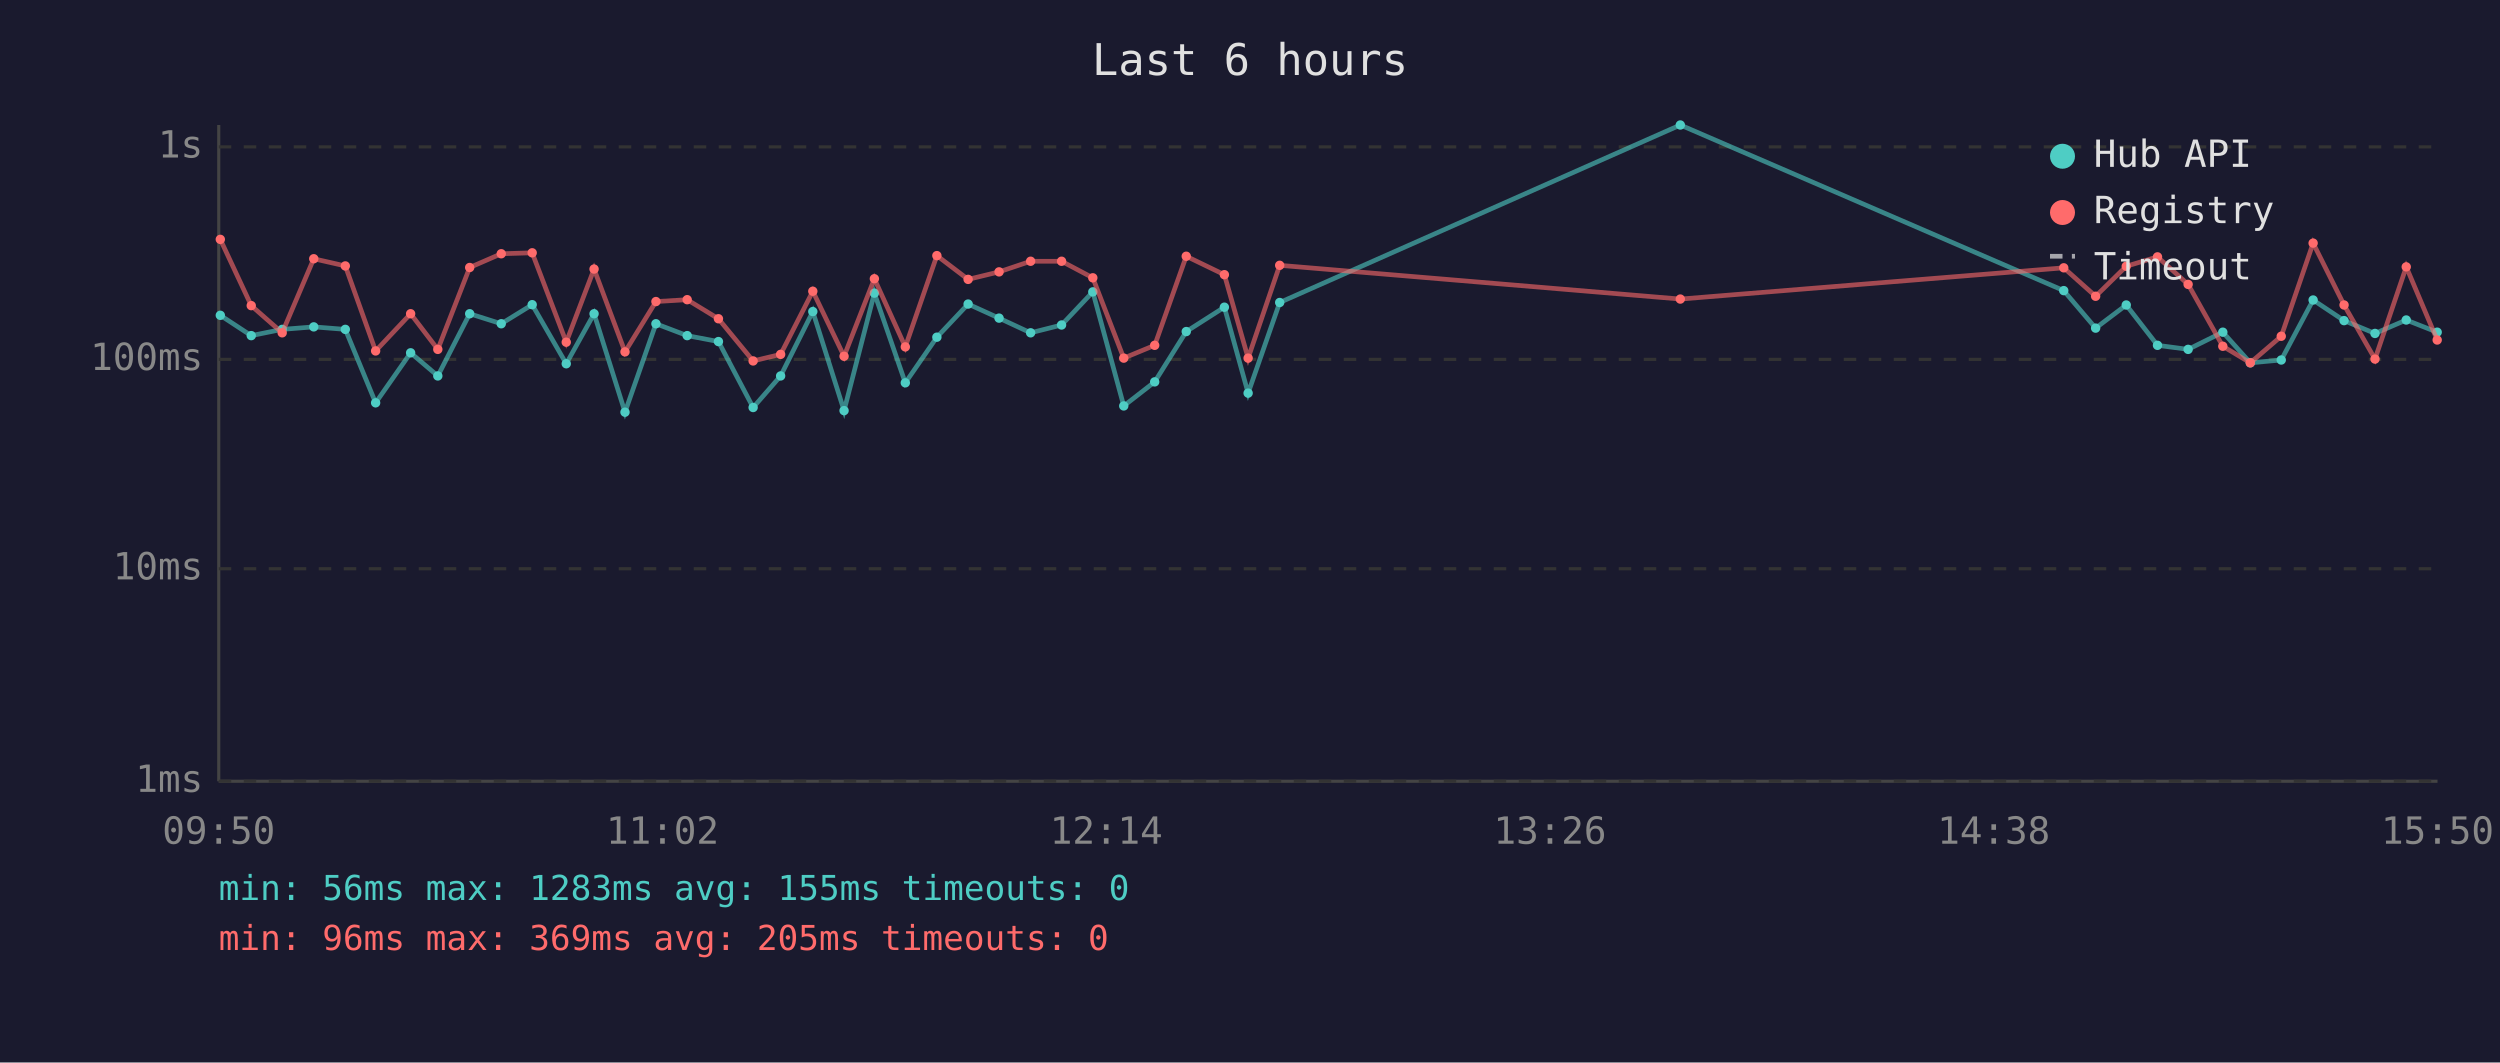
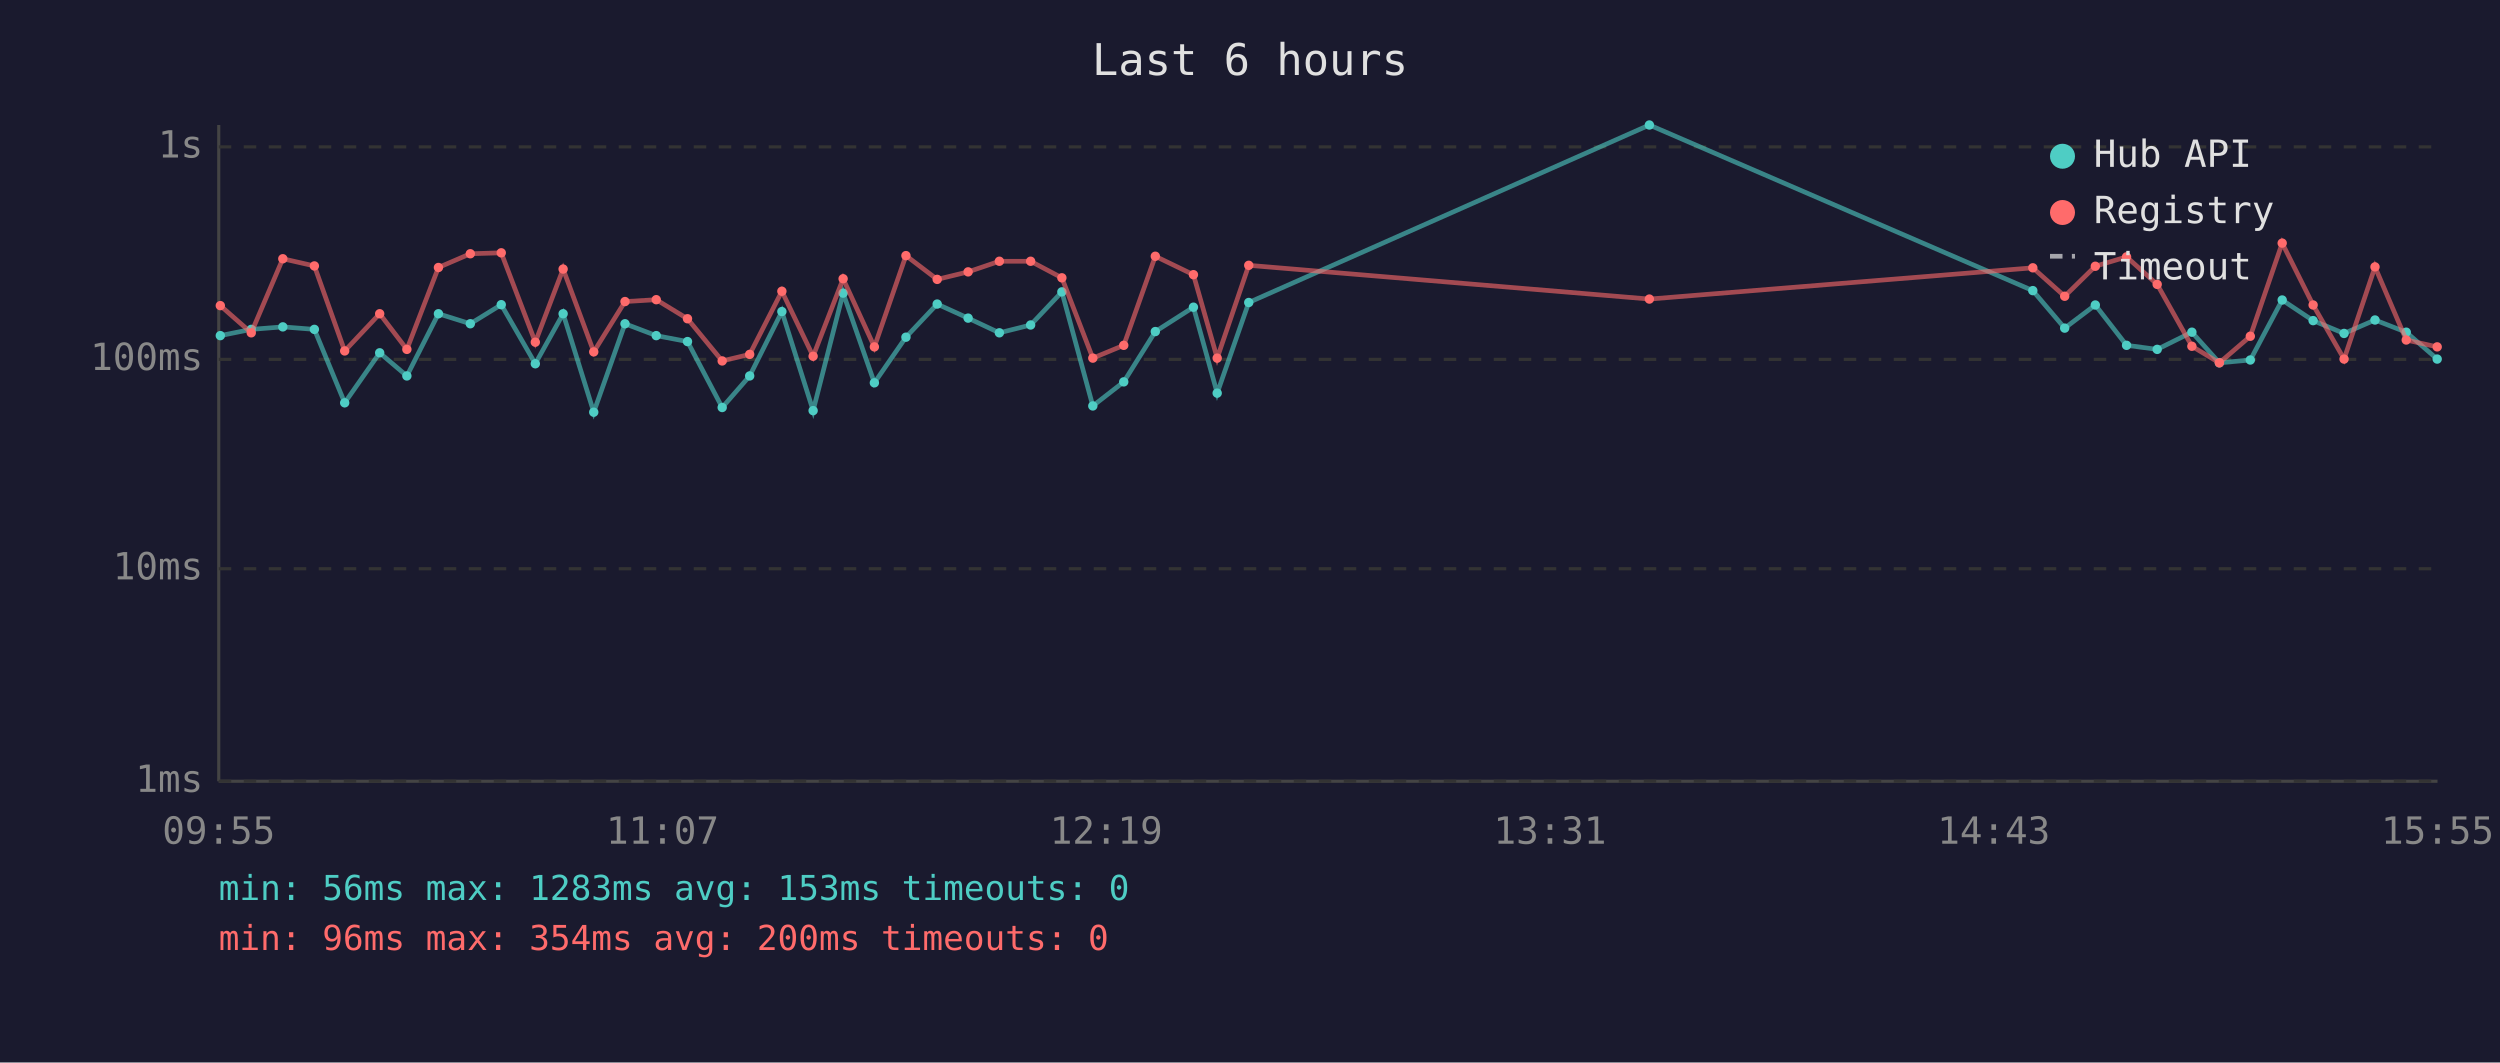
<svg xmlns="http://www.w3.org/2000/svg" viewBox="0 0 800 340" font-family="monospace" font-size="12">
  <rect width="800" height="340" fill="#1a1a2e" />
  <text x="400" y="24" fill="#e0e0e0" font-size="14" text-anchor="middle">Last 6 hours</text>
  <line x1="70" y1="40" x2="70" y2="250" stroke="#444" stroke-width="1" />
  <line x1="70" y1="250" x2="780" y2="250" stroke="#444" stroke-width="1" />
  <line x1="70" y1="250" x2="780" y2="250" stroke="#333" stroke-width="1" stroke-dasharray="4" />
  <text x="65" y="250" fill="#888" text-anchor="end" dominant-baseline="middle">1ms</text>
  <line x1="70" y1="182" x2="780" y2="182" stroke="#333" stroke-width="1" stroke-dasharray="4" />
  <text x="65" y="182" fill="#888" text-anchor="end" dominant-baseline="middle">10ms</text>
  <line x1="70" y1="115" x2="780" y2="115" stroke="#333" stroke-width="1" stroke-dasharray="4" />
  <text x="65" y="115" fill="#888" text-anchor="end" dominant-baseline="middle">100ms</text>
  <line x1="70" y1="47" x2="780" y2="47" stroke="#333" stroke-width="1" stroke-dasharray="4" />
  <text x="65" y="47" fill="#888" text-anchor="end" dominant-baseline="middle">1s</text>
-   <text x="70" y="270" fill="#888" text-anchor="middle">09:50</text>
-   <text x="212" y="270" fill="#888" text-anchor="middle">11:02</text>
-   <text x="354" y="270" fill="#888" text-anchor="middle">12:14</text>
-   <text x="496" y="270" fill="#888" text-anchor="middle">13:26</text>
-   <text x="638" y="270" fill="#888" text-anchor="middle">14:38</text>
-   <text x="780" y="270" fill="#888" text-anchor="middle">15:50</text>
-   <polyline points="70.5,100.9 80.4,107.4 90.3,105.4 100.4,104.6 110.5,105.4 120.2,128.9 131.4,112.9 140.1,120.3 150.3,100.4 160.4,103.6 170.3,97.5 181.2,116.4 190.1,100.4 200.0,131.9 209.9,103.6 219.9,107.4 229.9,109.3 241.0,130.4 249.8,120.3 260.1,99.7 270.1,131.4 279.8,93.8 289.7,122.5 299.8,107.9 309.8,97.3 319.7,101.8 329.8,106.5 339.7,104.0 349.7,93.4 359.6,129.9 369.5,122.2 379.6,106.1 391.8,98.3 399.4,125.8 409.5,96.8 537.7,40.0 660.4,93.0 670.6,105.0 680.4,97.6 690.4,110.5 700.2,111.8 711.3,106.3 720.1,116.1 730.0,115.2 740.2,96.0 750.1,102.6 760.0,106.7 770.0,102.4 779.9,106.3" fill="none" stroke="#4ecdc4" stroke-width="1.5" opacity="0.6" />
-   <circle cx="70.5" cy="100.9" r="1.5" fill="#4ecdc4" />
-   <circle cx="80.4" cy="107.4" r="1.5" fill="#4ecdc4" />
-   <circle cx="90.3" cy="105.4" r="1.5" fill="#4ecdc4" />
-   <circle cx="100.4" cy="104.6" r="1.5" fill="#4ecdc4" />
-   <circle cx="110.5" cy="105.4" r="1.5" fill="#4ecdc4" />
-   <circle cx="120.2" cy="128.9" r="1.5" fill="#4ecdc4" />
-   <circle cx="131.4" cy="112.9" r="1.5" fill="#4ecdc4" />
-   <circle cx="140.1" cy="120.3" r="1.5" fill="#4ecdc4" />
-   <circle cx="150.3" cy="100.4" r="1.5" fill="#4ecdc4" />
-   <circle cx="160.4" cy="103.6" r="1.5" fill="#4ecdc4" />
-   <circle cx="170.3" cy="97.5" r="1.5" fill="#4ecdc4" />
-   <circle cx="181.2" cy="116.4" r="1.5" fill="#4ecdc4" />
-   <circle cx="190.1" cy="100.4" r="1.5" fill="#4ecdc4" />
-   <circle cx="200.0" cy="131.9" r="1.5" fill="#4ecdc4" />
-   <circle cx="209.9" cy="103.6" r="1.5" fill="#4ecdc4" />
-   <circle cx="219.9" cy="107.4" r="1.5" fill="#4ecdc4" />
-   <circle cx="229.9" cy="109.3" r="1.5" fill="#4ecdc4" />
-   <circle cx="241.0" cy="130.4" r="1.5" fill="#4ecdc4" />
-   <circle cx="249.8" cy="120.3" r="1.5" fill="#4ecdc4" />
-   <circle cx="260.1" cy="99.7" r="1.5" fill="#4ecdc4" />
-   <circle cx="270.1" cy="131.4" r="1.5" fill="#4ecdc4" />
-   <circle cx="279.8" cy="93.8" r="1.5" fill="#4ecdc4" />
-   <circle cx="289.7" cy="122.5" r="1.5" fill="#4ecdc4" />
-   <circle cx="299.8" cy="107.9" r="1.5" fill="#4ecdc4" />
-   <circle cx="309.8" cy="97.3" r="1.5" fill="#4ecdc4" />
-   <circle cx="319.7" cy="101.8" r="1.5" fill="#4ecdc4" />
-   <circle cx="329.8" cy="106.5" r="1.5" fill="#4ecdc4" />
-   <circle cx="339.7" cy="104.0" r="1.5" fill="#4ecdc4" />
-   <circle cx="349.7" cy="93.4" r="1.5" fill="#4ecdc4" />
-   <circle cx="359.6" cy="129.9" r="1.5" fill="#4ecdc4" />
-   <circle cx="369.5" cy="122.2" r="1.5" fill="#4ecdc4" />
-   <circle cx="379.6" cy="106.1" r="1.5" fill="#4ecdc4" />
-   <circle cx="391.8" cy="98.3" r="1.5" fill="#4ecdc4" />
-   <circle cx="399.4" cy="125.8" r="1.5" fill="#4ecdc4" />
-   <circle cx="409.5" cy="96.8" r="1.5" fill="#4ecdc4" />
-   <circle cx="537.7" cy="40.0" r="1.5" fill="#4ecdc4" />
-   <circle cx="660.4" cy="93.0" r="1.5" fill="#4ecdc4" />
-   <circle cx="670.6" cy="105.0" r="1.5" fill="#4ecdc4" />
-   <circle cx="680.4" cy="97.6" r="1.5" fill="#4ecdc4" />
-   <circle cx="690.4" cy="110.5" r="1.5" fill="#4ecdc4" />
-   <circle cx="700.2" cy="111.8" r="1.5" fill="#4ecdc4" />
-   <circle cx="711.3" cy="106.3" r="1.5" fill="#4ecdc4" />
-   <circle cx="720.1" cy="116.1" r="1.5" fill="#4ecdc4" />
-   <circle cx="730.0" cy="115.2" r="1.5" fill="#4ecdc4" />
-   <circle cx="740.2" cy="96.0" r="1.5" fill="#4ecdc4" />
-   <circle cx="750.1" cy="102.6" r="1.5" fill="#4ecdc4" />
-   <circle cx="760.0" cy="106.7" r="1.5" fill="#4ecdc4" />
-   <circle cx="770.0" cy="102.4" r="1.5" fill="#4ecdc4" />
-   <circle cx="779.9" cy="106.3" r="1.5" fill="#4ecdc4" />
-   <polyline points="70.5,76.6 80.4,97.8 90.3,106.5 100.4,82.8 110.5,85.1 120.2,112.3 131.4,100.4 140.1,111.8 150.3,85.6 160.4,81.2 170.3,80.9 181.2,109.5 190.1,86.1 200.0,112.6 209.9,96.5 219.9,95.9 229.9,102.0 241.0,115.5 249.8,113.4 260.1,93.2 270.1,114.0 279.8,89.2 289.7,111.0 299.8,81.8 309.8,89.4 319.7,87.0 329.8,83.6 339.7,83.6 349.7,88.9 359.6,114.6 369.5,110.5 379.6,82.0 391.8,87.9 399.4,114.6 409.5,84.9 537.7,95.7 660.4,85.7 670.6,94.8 680.4,85.2 690.4,82.2 700.2,91.0 711.3,110.8 720.1,116.1 730.0,107.6 740.2,77.8 750.1,97.6 760.0,114.9 770.0,85.4 779.9,108.8" fill="none" stroke="#ff6b6b" stroke-width="1.5" opacity="0.6" />
-   <circle cx="70.5" cy="76.6" r="1.5" fill="#ff6b6b" />
-   <circle cx="80.4" cy="97.8" r="1.5" fill="#ff6b6b" />
-   <circle cx="90.3" cy="106.5" r="1.5" fill="#ff6b6b" />
-   <circle cx="100.4" cy="82.8" r="1.5" fill="#ff6b6b" />
-   <circle cx="110.5" cy="85.1" r="1.5" fill="#ff6b6b" />
-   <circle cx="120.2" cy="112.3" r="1.5" fill="#ff6b6b" />
-   <circle cx="131.4" cy="100.4" r="1.5" fill="#ff6b6b" />
-   <circle cx="140.1" cy="111.8" r="1.5" fill="#ff6b6b" />
-   <circle cx="150.3" cy="85.6" r="1.5" fill="#ff6b6b" />
-   <circle cx="160.4" cy="81.2" r="1.5" fill="#ff6b6b" />
-   <circle cx="170.3" cy="80.9" r="1.5" fill="#ff6b6b" />
-   <circle cx="181.2" cy="109.5" r="1.5" fill="#ff6b6b" />
-   <circle cx="190.1" cy="86.1" r="1.5" fill="#ff6b6b" />
-   <circle cx="200.0" cy="112.6" r="1.5" fill="#ff6b6b" />
-   <circle cx="209.9" cy="96.5" r="1.5" fill="#ff6b6b" />
-   <circle cx="219.9" cy="95.9" r="1.5" fill="#ff6b6b" />
-   <circle cx="229.9" cy="102.0" r="1.5" fill="#ff6b6b" />
-   <circle cx="241.0" cy="115.5" r="1.5" fill="#ff6b6b" />
-   <circle cx="249.8" cy="113.4" r="1.5" fill="#ff6b6b" />
-   <circle cx="260.1" cy="93.2" r="1.5" fill="#ff6b6b" />
-   <circle cx="270.1" cy="114.0" r="1.5" fill="#ff6b6b" />
-   <circle cx="279.8" cy="89.2" r="1.5" fill="#ff6b6b" />
-   <circle cx="289.7" cy="111.0" r="1.5" fill="#ff6b6b" />
-   <circle cx="299.8" cy="81.8" r="1.5" fill="#ff6b6b" />
-   <circle cx="309.8" cy="89.4" r="1.5" fill="#ff6b6b" />
-   <circle cx="319.7" cy="87.0" r="1.5" fill="#ff6b6b" />
+   <text x="70" y="270" fill="#888" text-anchor="middle">09:55</text>
+   <text x="212" y="270" fill="#888" text-anchor="middle">11:07</text>
+   <text x="354" y="270" fill="#888" text-anchor="middle">12:19</text>
+   <text x="496" y="270" fill="#888" text-anchor="middle">13:31</text>
+   <text x="638" y="270" fill="#888" text-anchor="middle">14:43</text>
+   <text x="780" y="270" fill="#888" text-anchor="middle">15:55</text>
+   <polyline points="70.5,107.4 80.4,105.4 90.5,104.6 100.6,105.4 110.3,128.9 121.5,112.9 130.2,120.3 140.3,100.4 150.5,103.6 160.4,97.5 171.3,116.4 180.2,100.4 190.0,131.9 200.0,103.6 210.0,107.4 220.0,109.3 231.1,130.4 239.9,120.3 250.2,99.7 260.2,131.4 269.8,93.8 279.8,122.5 289.9,107.9 299.9,97.3 309.8,101.8 319.8,106.5 329.8,104.0 339.8,93.4 349.7,129.9 359.6,122.2 369.7,106.1 381.9,98.3 389.5,125.8 399.6,96.8 527.8,40.0 650.5,93.0 660.7,105.0 670.5,97.6 680.5,110.5 690.3,111.8 701.4,106.3 710.2,116.1 720.1,115.2 730.3,96.0 740.2,102.6 750.1,106.7 760.0,102.4 770.0,106.3 779.9,114.9" fill="none" stroke="#4ecdc4" stroke-width="1.5" opacity="0.6" />
+   <circle cx="70.5" cy="107.4" r="1.5" fill="#4ecdc4" />
+   <circle cx="80.4" cy="105.4" r="1.5" fill="#4ecdc4" />
+   <circle cx="90.5" cy="104.6" r="1.5" fill="#4ecdc4" />
+   <circle cx="100.6" cy="105.4" r="1.5" fill="#4ecdc4" />
+   <circle cx="110.3" cy="128.9" r="1.5" fill="#4ecdc4" />
+   <circle cx="121.5" cy="112.9" r="1.5" fill="#4ecdc4" />
+   <circle cx="130.2" cy="120.3" r="1.5" fill="#4ecdc4" />
+   <circle cx="140.3" cy="100.4" r="1.5" fill="#4ecdc4" />
+   <circle cx="150.5" cy="103.6" r="1.5" fill="#4ecdc4" />
+   <circle cx="160.4" cy="97.5" r="1.5" fill="#4ecdc4" />
+   <circle cx="171.3" cy="116.4" r="1.5" fill="#4ecdc4" />
+   <circle cx="180.2" cy="100.4" r="1.5" fill="#4ecdc4" />
+   <circle cx="190.0" cy="131.9" r="1.5" fill="#4ecdc4" />
+   <circle cx="200.0" cy="103.6" r="1.5" fill="#4ecdc4" />
+   <circle cx="210.0" cy="107.4" r="1.5" fill="#4ecdc4" />
+   <circle cx="220.0" cy="109.3" r="1.5" fill="#4ecdc4" />
+   <circle cx="231.1" cy="130.4" r="1.5" fill="#4ecdc4" />
+   <circle cx="239.9" cy="120.3" r="1.5" fill="#4ecdc4" />
+   <circle cx="250.2" cy="99.7" r="1.5" fill="#4ecdc4" />
+   <circle cx="260.2" cy="131.4" r="1.5" fill="#4ecdc4" />
+   <circle cx="269.8" cy="93.8" r="1.5" fill="#4ecdc4" />
+   <circle cx="279.8" cy="122.5" r="1.5" fill="#4ecdc4" />
+   <circle cx="289.9" cy="107.9" r="1.5" fill="#4ecdc4" />
+   <circle cx="299.9" cy="97.3" r="1.5" fill="#4ecdc4" />
+   <circle cx="309.8" cy="101.8" r="1.5" fill="#4ecdc4" />
+   <circle cx="319.8" cy="106.5" r="1.5" fill="#4ecdc4" />
+   <circle cx="329.8" cy="104.0" r="1.5" fill="#4ecdc4" />
+   <circle cx="339.8" cy="93.4" r="1.5" fill="#4ecdc4" />
+   <circle cx="349.7" cy="129.9" r="1.5" fill="#4ecdc4" />
+   <circle cx="359.6" cy="122.2" r="1.5" fill="#4ecdc4" />
+   <circle cx="369.7" cy="106.1" r="1.5" fill="#4ecdc4" />
+   <circle cx="381.9" cy="98.3" r="1.5" fill="#4ecdc4" />
+   <circle cx="389.5" cy="125.8" r="1.5" fill="#4ecdc4" />
+   <circle cx="399.6" cy="96.8" r="1.5" fill="#4ecdc4" />
+   <circle cx="527.8" cy="40.0" r="1.5" fill="#4ecdc4" />
+   <circle cx="650.5" cy="93.0" r="1.5" fill="#4ecdc4" />
+   <circle cx="660.7" cy="105.0" r="1.5" fill="#4ecdc4" />
+   <circle cx="670.5" cy="97.6" r="1.5" fill="#4ecdc4" />
+   <circle cx="680.5" cy="110.5" r="1.5" fill="#4ecdc4" />
+   <circle cx="690.3" cy="111.8" r="1.5" fill="#4ecdc4" />
+   <circle cx="701.4" cy="106.3" r="1.5" fill="#4ecdc4" />
+   <circle cx="710.2" cy="116.1" r="1.5" fill="#4ecdc4" />
+   <circle cx="720.1" cy="115.2" r="1.5" fill="#4ecdc4" />
+   <circle cx="730.3" cy="96.0" r="1.5" fill="#4ecdc4" />
+   <circle cx="740.2" cy="102.6" r="1.5" fill="#4ecdc4" />
+   <circle cx="750.1" cy="106.7" r="1.5" fill="#4ecdc4" />
+   <circle cx="760.0" cy="102.4" r="1.5" fill="#4ecdc4" />
+   <circle cx="770.0" cy="106.3" r="1.5" fill="#4ecdc4" />
+   <circle cx="779.9" cy="114.9" r="1.5" fill="#4ecdc4" />
+   <polyline points="70.5,97.8 80.4,106.5 90.5,82.8 100.6,85.1 110.3,112.3 121.5,100.4 130.2,111.8 140.3,85.6 150.5,81.2 160.4,80.9 171.3,109.5 180.2,86.1 190.0,112.6 200.0,96.5 210.0,95.9 220.0,102.0 231.1,115.5 239.9,113.4 250.2,93.2 260.2,114.0 269.8,89.2 279.8,111.0 289.9,81.8 299.9,89.4 309.8,87.0 319.8,83.6 329.8,83.6 339.8,88.9 349.7,114.6 359.6,110.5 369.7,82.0 381.9,87.9 389.5,114.6 399.6,84.9 527.8,95.7 650.5,85.7 660.7,94.8 670.5,85.2 680.5,82.2 690.3,91.0 701.4,110.8 710.2,116.1 720.1,107.6 730.3,77.8 740.2,97.6 750.1,114.9 760.0,85.4 770.0,108.8 779.9,111.0" fill="none" stroke="#ff6b6b" stroke-width="1.5" opacity="0.6" />
+   <circle cx="70.5" cy="97.8" r="1.5" fill="#ff6b6b" />
+   <circle cx="80.4" cy="106.5" r="1.5" fill="#ff6b6b" />
+   <circle cx="90.5" cy="82.8" r="1.5" fill="#ff6b6b" />
+   <circle cx="100.6" cy="85.1" r="1.5" fill="#ff6b6b" />
+   <circle cx="110.3" cy="112.3" r="1.5" fill="#ff6b6b" />
+   <circle cx="121.5" cy="100.4" r="1.5" fill="#ff6b6b" />
+   <circle cx="130.2" cy="111.8" r="1.5" fill="#ff6b6b" />
+   <circle cx="140.3" cy="85.6" r="1.5" fill="#ff6b6b" />
+   <circle cx="150.5" cy="81.2" r="1.5" fill="#ff6b6b" />
+   <circle cx="160.4" cy="80.9" r="1.5" fill="#ff6b6b" />
+   <circle cx="171.3" cy="109.5" r="1.5" fill="#ff6b6b" />
+   <circle cx="180.2" cy="86.1" r="1.5" fill="#ff6b6b" />
+   <circle cx="190.0" cy="112.6" r="1.5" fill="#ff6b6b" />
+   <circle cx="200.0" cy="96.5" r="1.5" fill="#ff6b6b" />
+   <circle cx="210.0" cy="95.9" r="1.5" fill="#ff6b6b" />
+   <circle cx="220.0" cy="102.0" r="1.5" fill="#ff6b6b" />
+   <circle cx="231.1" cy="115.5" r="1.5" fill="#ff6b6b" />
+   <circle cx="239.9" cy="113.4" r="1.5" fill="#ff6b6b" />
+   <circle cx="250.2" cy="93.2" r="1.5" fill="#ff6b6b" />
+   <circle cx="260.2" cy="114.0" r="1.5" fill="#ff6b6b" />
+   <circle cx="269.8" cy="89.2" r="1.5" fill="#ff6b6b" />
+   <circle cx="279.8" cy="111.0" r="1.5" fill="#ff6b6b" />
+   <circle cx="289.9" cy="81.8" r="1.5" fill="#ff6b6b" />
+   <circle cx="299.9" cy="89.4" r="1.5" fill="#ff6b6b" />
+   <circle cx="309.8" cy="87.0" r="1.5" fill="#ff6b6b" />
+   <circle cx="319.8" cy="83.6" r="1.5" fill="#ff6b6b" />
  <circle cx="329.8" cy="83.6" r="1.5" fill="#ff6b6b" />
-   <circle cx="339.7" cy="83.6" r="1.5" fill="#ff6b6b" />
-   <circle cx="349.7" cy="88.9" r="1.5" fill="#ff6b6b" />
-   <circle cx="359.6" cy="114.6" r="1.5" fill="#ff6b6b" />
-   <circle cx="369.5" cy="110.5" r="1.5" fill="#ff6b6b" />
-   <circle cx="379.6" cy="82.0" r="1.5" fill="#ff6b6b" />
-   <circle cx="391.8" cy="87.9" r="1.5" fill="#ff6b6b" />
-   <circle cx="399.4" cy="114.6" r="1.5" fill="#ff6b6b" />
-   <circle cx="409.5" cy="84.9" r="1.5" fill="#ff6b6b" />
-   <circle cx="537.7" cy="95.7" r="1.5" fill="#ff6b6b" />
-   <circle cx="660.4" cy="85.7" r="1.5" fill="#ff6b6b" />
-   <circle cx="670.6" cy="94.8" r="1.5" fill="#ff6b6b" />
-   <circle cx="680.4" cy="85.2" r="1.5" fill="#ff6b6b" />
-   <circle cx="690.4" cy="82.2" r="1.5" fill="#ff6b6b" />
-   <circle cx="700.2" cy="91.0" r="1.5" fill="#ff6b6b" />
-   <circle cx="711.3" cy="110.8" r="1.5" fill="#ff6b6b" />
-   <circle cx="720.1" cy="116.1" r="1.5" fill="#ff6b6b" />
-   <circle cx="730.0" cy="107.6" r="1.5" fill="#ff6b6b" />
-   <circle cx="740.2" cy="77.8" r="1.5" fill="#ff6b6b" />
-   <circle cx="750.1" cy="97.6" r="1.5" fill="#ff6b6b" />
-   <circle cx="760.0" cy="114.9" r="1.5" fill="#ff6b6b" />
-   <circle cx="770.0" cy="85.4" r="1.5" fill="#ff6b6b" />
-   <circle cx="779.9" cy="108.8" r="1.5" fill="#ff6b6b" />
+   <circle cx="339.8" cy="88.9" r="1.5" fill="#ff6b6b" />
+   <circle cx="349.7" cy="114.6" r="1.5" fill="#ff6b6b" />
+   <circle cx="359.6" cy="110.5" r="1.5" fill="#ff6b6b" />
+   <circle cx="369.7" cy="82.0" r="1.5" fill="#ff6b6b" />
+   <circle cx="381.9" cy="87.9" r="1.5" fill="#ff6b6b" />
+   <circle cx="389.5" cy="114.6" r="1.5" fill="#ff6b6b" />
+   <circle cx="399.6" cy="84.9" r="1.5" fill="#ff6b6b" />
+   <circle cx="527.8" cy="95.7" r="1.5" fill="#ff6b6b" />
+   <circle cx="650.5" cy="85.7" r="1.5" fill="#ff6b6b" />
+   <circle cx="660.7" cy="94.8" r="1.5" fill="#ff6b6b" />
+   <circle cx="670.5" cy="85.2" r="1.5" fill="#ff6b6b" />
+   <circle cx="680.5" cy="82.2" r="1.5" fill="#ff6b6b" />
+   <circle cx="690.3" cy="91.0" r="1.5" fill="#ff6b6b" />
+   <circle cx="701.4" cy="110.8" r="1.5" fill="#ff6b6b" />
+   <circle cx="710.2" cy="116.1" r="1.5" fill="#ff6b6b" />
+   <circle cx="720.1" cy="107.6" r="1.5" fill="#ff6b6b" />
+   <circle cx="730.3" cy="77.8" r="1.5" fill="#ff6b6b" />
+   <circle cx="740.2" cy="97.6" r="1.5" fill="#ff6b6b" />
+   <circle cx="750.1" cy="114.9" r="1.5" fill="#ff6b6b" />
+   <circle cx="760.0" cy="85.4" r="1.5" fill="#ff6b6b" />
+   <circle cx="770.0" cy="108.8" r="1.5" fill="#ff6b6b" />
+   <circle cx="779.9" cy="111.0" r="1.5" fill="#ff6b6b" />
  <circle cx="660" cy="50" r="4" fill="#4ecdc4" />
  <text x="670" y="50" fill="#e0e0e0" dominant-baseline="middle">Hub API</text>
  <circle cx="660" cy="68" r="4" fill="#ff6b6b" />
  <text x="670" y="68" fill="#e0e0e0" dominant-baseline="middle">Registry</text>
  <line x1="656" y1="82" x2="664" y2="82" stroke="#e0e0e0" stroke-width="1.5" stroke-dasharray="4,3" opacity="0.7" />
  <text x="670" y="86" fill="#e0e0e0" dominant-baseline="middle">Timeout</text>
-   <text x="70" y="288" fill="#4ecdc4" font-size="11">min: 56ms  max: 1283ms  avg: 155ms  timeouts: 0</text>
-   <text x="70" y="304" fill="#ff6b6b" font-size="11">min: 96ms  max: 369ms  avg: 205ms  timeouts: 0</text>
+   <text x="70" y="288" fill="#4ecdc4" font-size="11">min: 56ms  max: 1283ms  avg: 153ms  timeouts: 0</text>
+   <text x="70" y="304" fill="#ff6b6b" font-size="11">min: 96ms  max: 354ms  avg: 200ms  timeouts: 0</text>
</svg>
